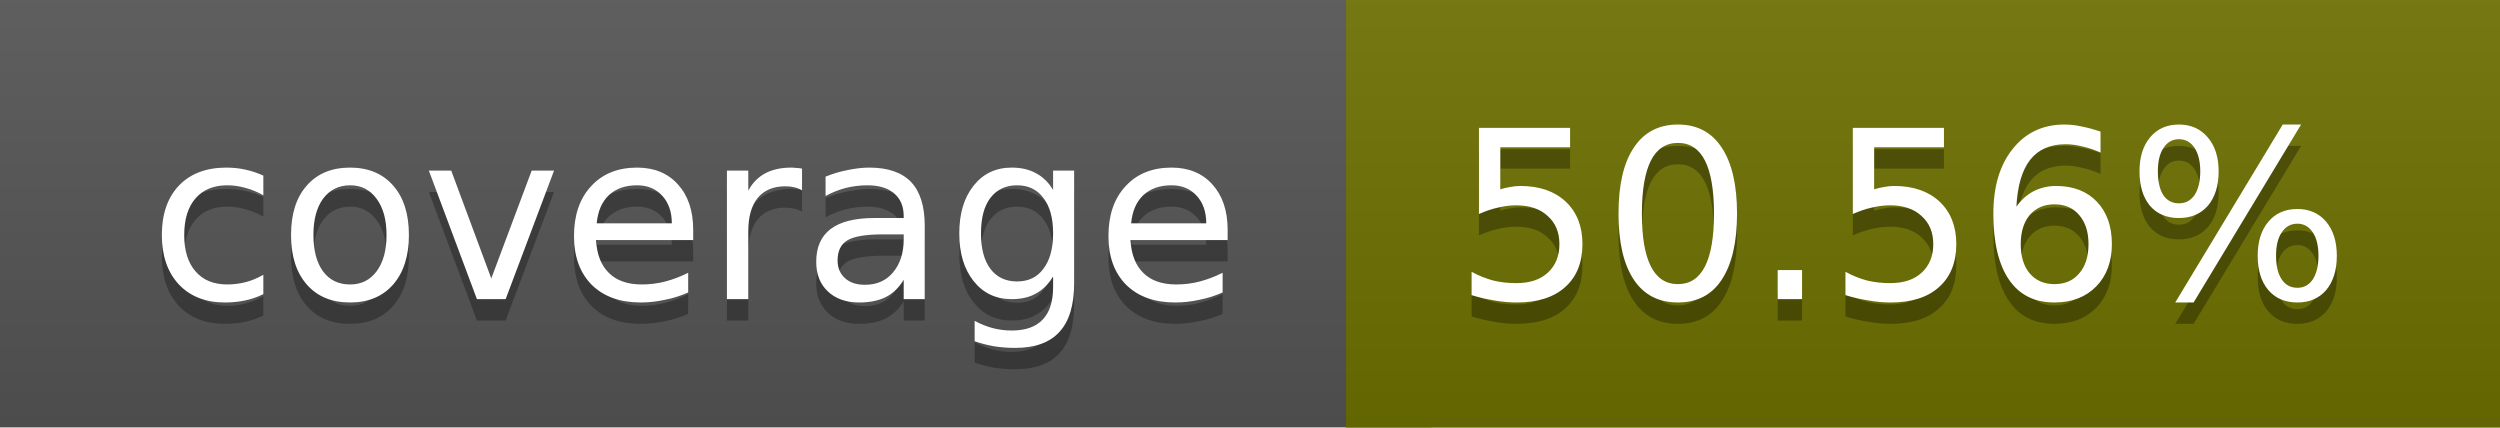
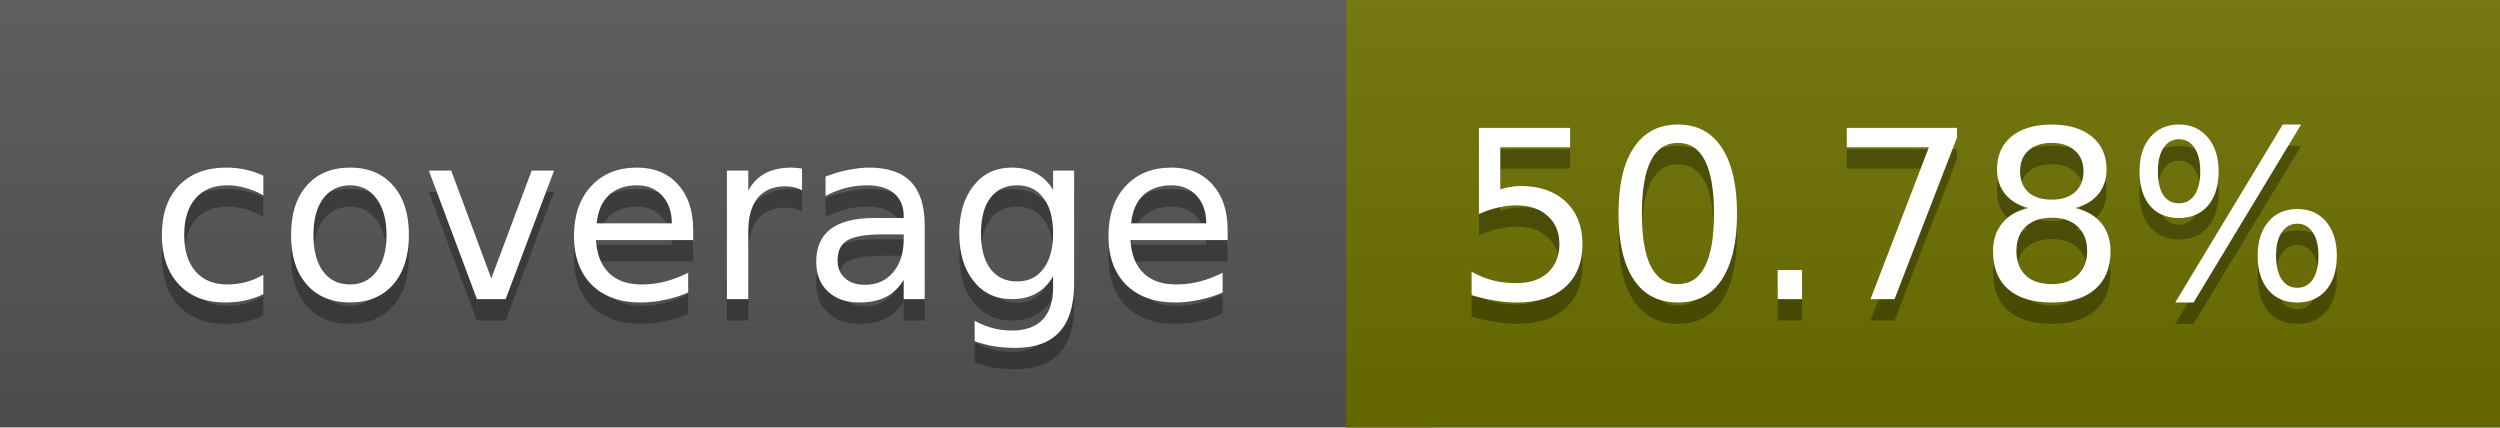
<svg xmlns="http://www.w3.org/2000/svg" width="117" height="20">
  <linearGradient id="a" x2="0" y2="100%">
    <stop offset="0" stop-color="#bbb" stop-opacity=".1" />
    <stop offset="1" stop-opacity=".1" />
  </linearGradient>
  <rect rx="0" width="117" height="20" fill="#555" />
  <rect rx="0" x="63" width="54" height="20" fill="#6d7000" />
  <path fill="#6d7000" d="M63 0h4v20h-4z" />
  <rect rx="0" width="117" height="20" fill="url(#a)" />
  <g fill="#fff" text-anchor="middle" font-family="DejaVu Sans,Verdana,Geneva,sans-serif" font-size="11">
    <text x="32.5" y="15" fill="#010101" fill-opacity=".3">coverage</text>
    <text x="32.5" y="14">coverage</text>
-     <text x="89" y="15" fill="#010101" fill-opacity=".3">50.56%</text>
-     <text x="89" y="14">50.56%</text>
+     <text x="89" y="15" fill="#010101" fill-opacity=".3">50.78%</text>
+     <text x="89" y="14">50.78%</text>
  </g>
</svg>
